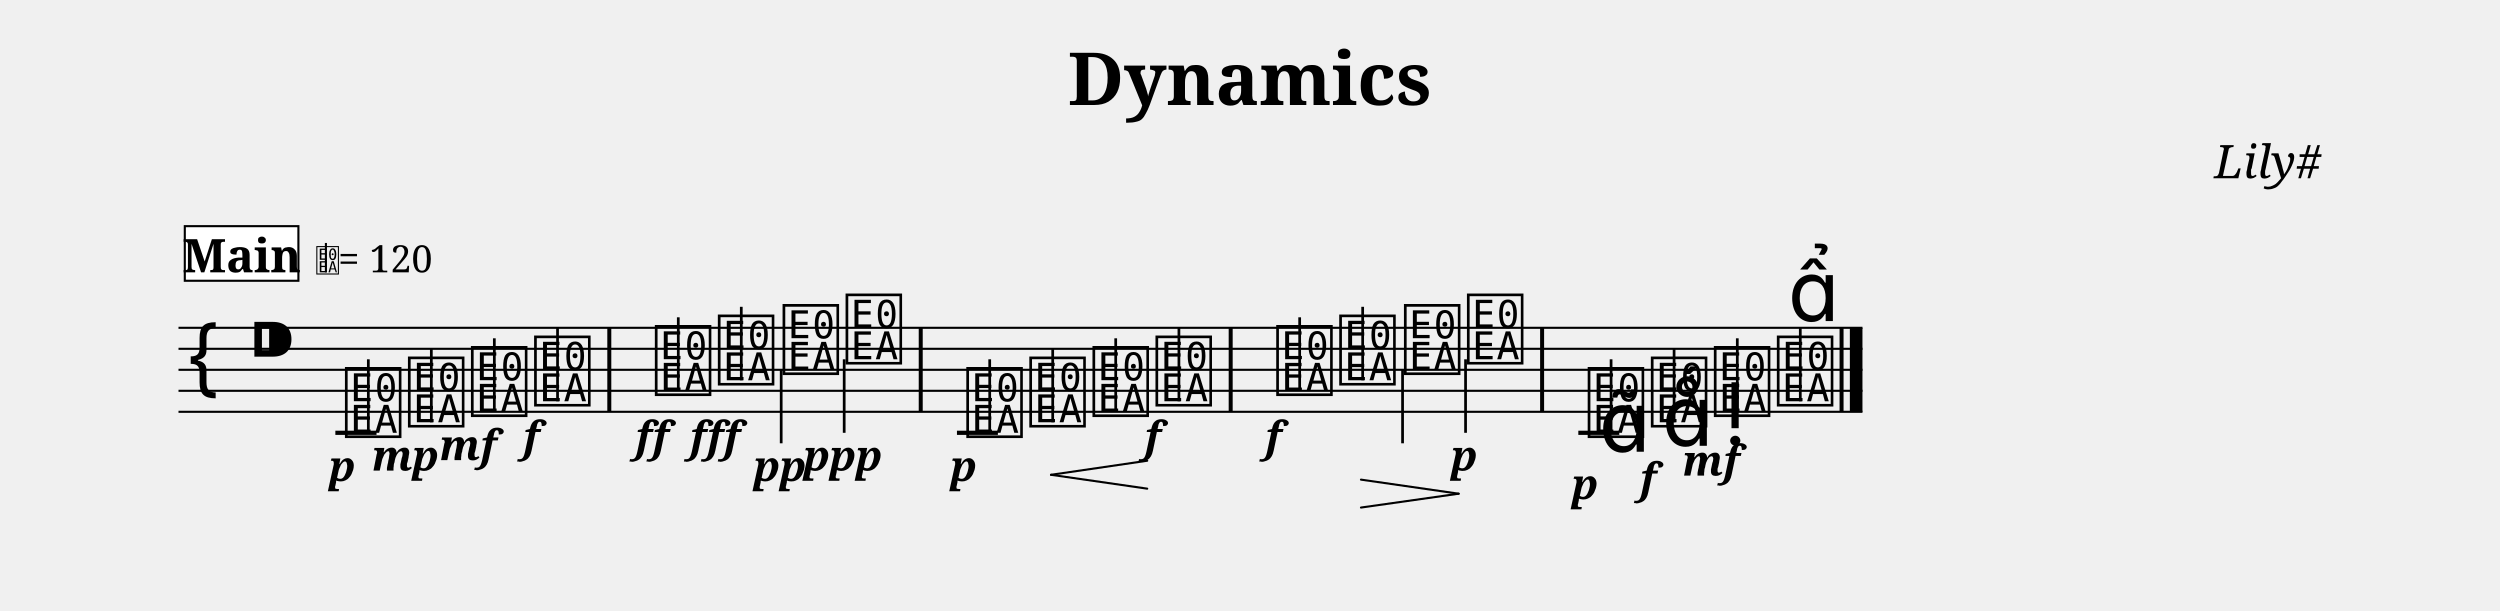
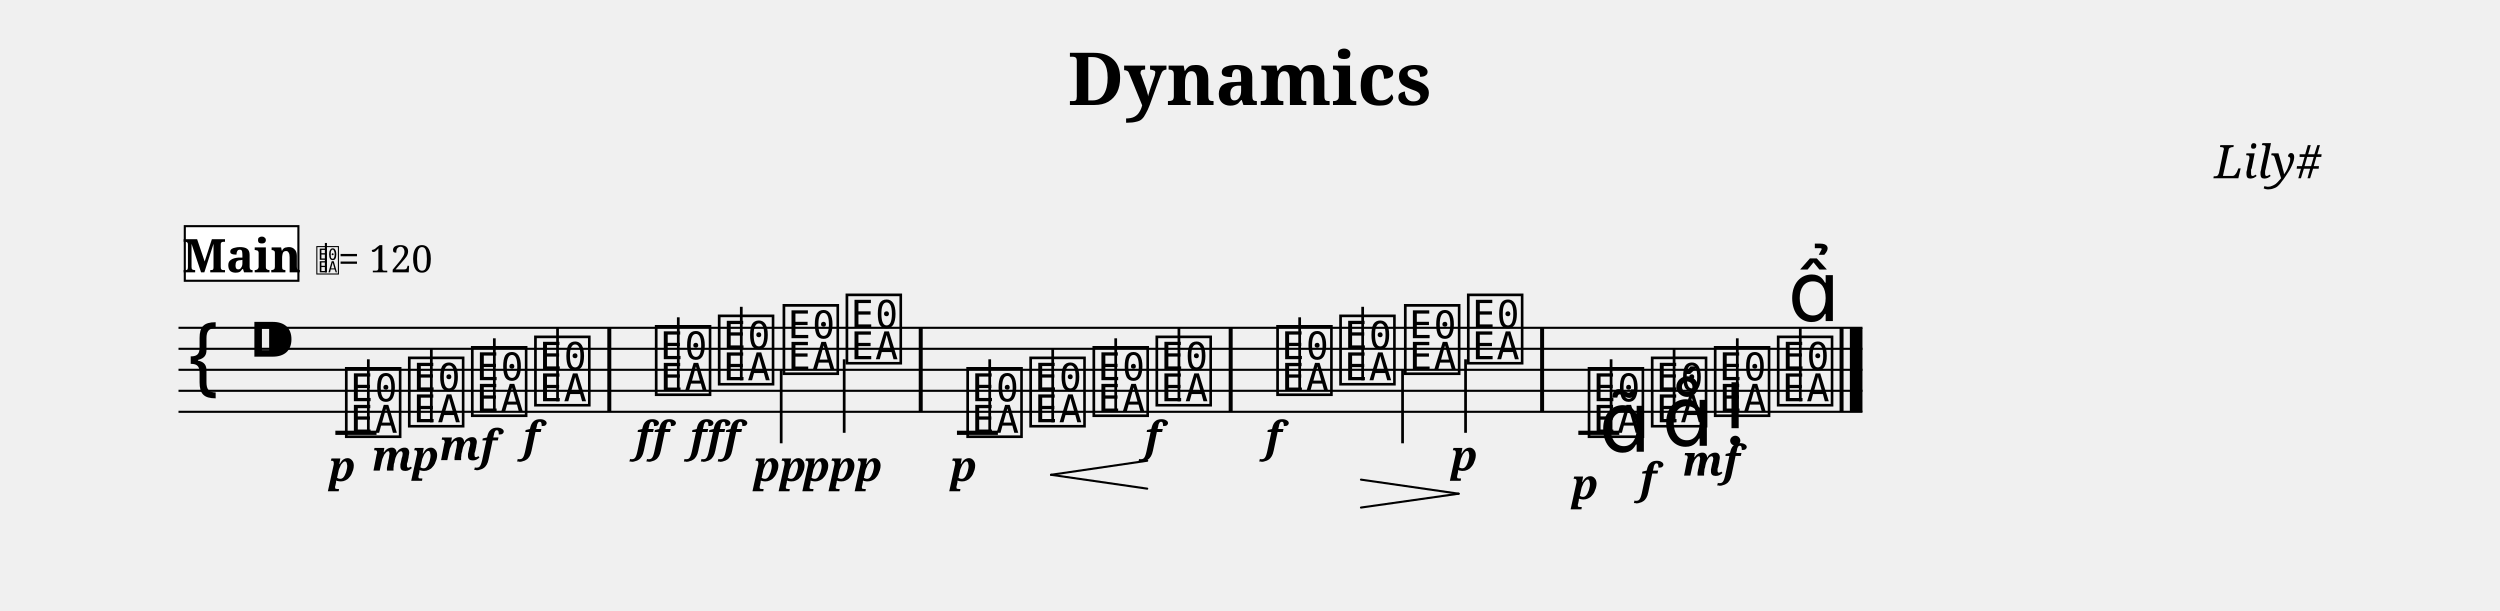
<svg xmlns="http://www.w3.org/2000/svg" width="1190.5" height="290.7" viewBox="0 0 119.05 29.07">
  <style>
  @font-face { font-family: 'Emmentaler'; src: local('Emmentaler'); }
  .music { font-family: 'Emmentaler', serif; }
</style>
  <text x="59.52" y="5.00" font-size="3.49" font-family="serif" font-weight="bold" text-anchor="middle" data-pos="23">Dynamics</text>
  <text x="110.55" y="8.49" font-size="2.20" font-family="serif" font-style="italic" text-anchor="end" data-pos="43">Lily#</text>
  <g transform="translate(8.50,0.00) scale(1,1)">
    <line x1="0.00" y1="15.61" x2="80.19" y2="15.61" stroke="#000000" stroke-width="0.100" />
    <line x1="0.00" y1="16.61" x2="80.19" y2="16.61" stroke="#000000" stroke-width="0.100" />
    <line x1="0.00" y1="17.61" x2="80.19" y2="17.61" stroke="#000000" stroke-width="0.100" />
    <line x1="0.00" y1="18.61" x2="80.19" y2="18.61" stroke="#000000" stroke-width="0.100" />
    <line x1="0.00" y1="19.61" x2="80.19" y2="19.61" stroke="#000000" stroke-width="0.100" />
    <text class="music" x="0.30" y="18.61" font-size="4.00"></text>
    <text class="music" x="3.30" y="17.61" font-size="4.00" data-pos="62"></text>
    <line x1="7.47" y1="20.61" x2="9.43" y2="20.61" stroke="#000000" stroke-width="0.200" />
    <line x1="37.07" y1="20.61" x2="39.02" y2="20.61" stroke="#000000" stroke-width="0.200" />
    <line x1="66.66" y1="20.61" x2="68.61" y2="20.61" stroke="#000000" stroke-width="0.200" />
    <text class="music" x="7.80" y="20.61" font-size="4.00" data-pos="120"></text>
    <line x1="9.04" y1="20.61" x2="9.04" y2="17.11" stroke="#000000" stroke-width="0.130" />
    <text class="music" x="10.80" y="20.11" font-size="4.00" data-pos="150"></text>
    <line x1="12.04" y1="20.11" x2="12.04" y2="16.61" stroke="#000000" stroke-width="0.130" />
    <text class="music" x="13.80" y="19.61" font-size="4.00" data-pos="155"></text>
    <line x1="15.04" y1="19.61" x2="15.04" y2="16.11" stroke="#000000" stroke-width="0.130" />
    <text class="music" x="16.81" y="19.11" font-size="4.00" data-pos="160"></text>
    <line x1="18.05" y1="19.11" x2="18.05" y2="15.61" stroke="#000000" stroke-width="0.130" />
    <text class="music" x="22.56" y="18.61" font-size="4.00" data-pos="166"></text>
    <line x1="23.80" y1="18.61" x2="23.80" y2="15.11" stroke="#000000" stroke-width="0.130" />
    <text class="music" x="25.56" y="18.11" font-size="4.00" data-pos="174"></text>
    <line x1="26.80" y1="18.11" x2="26.80" y2="14.61" stroke="#000000" stroke-width="0.130" />
    <text class="music" x="28.64" y="17.61" font-size="4.00" data-pos="180"></text>
    <line x1="28.70" y1="17.61" x2="28.70" y2="21.11" stroke="#000000" stroke-width="0.130" />
    <text class="music" x="31.64" y="17.11" font-size="4.00" data-pos="185"></text>
    <line x1="31.70" y1="17.11" x2="31.70" y2="20.61" stroke="#000000" stroke-width="0.130" />
    <text class="music" x="37.39" y="20.61" font-size="4.00" data-pos="217"></text>
    <line x1="38.63" y1="20.61" x2="38.63" y2="17.11" stroke="#000000" stroke-width="0.130" />
    <text class="music" x="40.39" y="20.11" font-size="4.00" data-pos="253"></text>
    <line x1="41.63" y1="20.11" x2="41.63" y2="16.61" stroke="#000000" stroke-width="0.130" />
    <text class="music" x="43.40" y="19.61" font-size="4.00" data-pos="261"></text>
    <line x1="44.63" y1="19.61" x2="44.63" y2="16.11" stroke="#000000" stroke-width="0.130" />
    <text class="music" x="46.40" y="19.11" font-size="4.00" data-pos="263"></text>
    <line x1="47.64" y1="19.11" x2="47.64" y2="15.61" stroke="#000000" stroke-width="0.130" />
    <text class="music" x="52.15" y="18.61" font-size="4.00" data-pos="269"></text>
    <line x1="53.39" y1="18.61" x2="53.39" y2="15.11" stroke="#000000" stroke-width="0.130" />
    <text class="music" x="55.15" y="18.11" font-size="4.00" data-pos="276"></text>
    <line x1="56.39" y1="18.11" x2="56.39" y2="14.61" stroke="#000000" stroke-width="0.130" />
    <text class="music" x="58.23" y="17.61" font-size="4.00" data-pos="286"></text>
    <line x1="58.29" y1="17.61" x2="58.29" y2="21.11" stroke="#000000" stroke-width="0.130" />
    <text class="music" x="61.23" y="17.11" font-size="4.00" data-pos="288"></text>
    <line x1="61.29" y1="17.11" x2="61.29" y2="20.61" stroke="#000000" stroke-width="0.130" />
    <text class="music" x="66.98" y="20.61" font-size="4.00" data-pos="324"></text>
    <line x1="68.22" y1="20.61" x2="68.22" y2="17.11" stroke="#000000" stroke-width="0.130" />
    <text class="music" x="69.99" y="20.11" font-size="4.00" data-pos="379"></text>
    <line x1="71.22" y1="20.11" x2="71.22" y2="16.61" stroke="#000000" stroke-width="0.130" />
    <text class="music" x="72.99" y="19.61" font-size="4.00" data-pos="390"></text>
    <line x1="74.23" y1="19.61" x2="74.23" y2="16.11" stroke="#000000" stroke-width="0.130" />
    <text class="music" x="75.99" y="19.11" font-size="4.00" data-pos="402"></text>
    <line x1="77.23" y1="19.11" x2="77.23" y2="15.61" stroke="#000000" stroke-width="0.130" />
    <rect x="20.42" y="15.61" width="0.19" height="4.00" fill="#000000" />
    <rect x="35.25" y="15.61" width="0.19" height="4.00" fill="#000000" />
    <rect x="50.01" y="15.61" width="0.19" height="4.00" fill="#000000" />
    <rect x="64.84" y="15.61" width="0.19" height="4.00" fill="#000000" />
    <rect x="79.10" y="15.61" width="0.19" height="4.00" fill="#000000" />
    <rect x="79.59" y="15.61" width="0.60" height="4.00" fill="#000000" />
    <text x="7.80" y="22.91" font-size="2.00" font-family="serif" font-weight="bold" font-style="italic" text-anchor="middle" fill="#000000" data-pos="147">p</text>
    <text x="10.80" y="22.41" font-size="2.00" font-family="serif" font-weight="bold" font-style="italic" text-anchor="middle" fill="#000000" data-pos="151">mp</text>
    <text x="13.80" y="21.91" font-size="2.00" font-family="serif" font-weight="bold" font-style="italic" text-anchor="middle" fill="#000000" data-pos="156">mf</text>
    <text x="16.81" y="21.51" font-size="2.00" font-family="serif" font-weight="bold" font-style="italic" text-anchor="middle" fill="#000000" data-pos="161">f</text>
    <text x="22.56" y="21.51" font-size="2.00" font-family="serif" font-weight="bold" font-style="italic" text-anchor="middle" fill="#000000" data-pos="170">ff</text>
    <text x="25.56" y="21.51" font-size="2.00" font-family="serif" font-weight="bold" font-style="italic" text-anchor="middle" fill="#000000" data-pos="175">fff</text>
    <text x="28.64" y="22.91" font-size="2.00" font-family="serif" font-weight="bold" font-style="italic" text-anchor="middle" fill="#000000" data-pos="181">pp</text>
-     <text x="31.64" y="22.41" font-size="2.00" font-family="serif" font-weight="bold" font-style="italic" text-anchor="middle" fill="#000000" data-pos="186">ppp</text>
+     <text x="31.64" y="22.91" font-size="2.00" font-family="serif" font-weight="bold" font-style="italic" text-anchor="middle" fill="#000000" data-pos="186">ppp</text>
    <text x="37.39" y="22.91" font-size="2.00" font-family="serif" font-weight="bold" font-style="italic" text-anchor="middle" fill="#000000" data-pos="250">p</text>
    <text x="46.40" y="21.51" font-size="2.00" font-family="serif" font-weight="bold" font-style="italic" text-anchor="middle" fill="#000000" data-pos="264">f</text>
    <text x="52.15" y="21.51" font-size="2.00" font-family="serif" font-weight="bold" font-style="italic" text-anchor="middle" fill="#000000" data-pos="273">f</text>
    <text x="61.23" y="22.41" font-size="2.00" font-family="serif" font-weight="bold" font-style="italic" text-anchor="middle" fill="#000000" data-pos="289">p</text>
    <text x="66.98" y="23.77" font-size="2.00" font-family="serif" font-weight="bold" font-style="italic" text-anchor="middle" fill="#000000" data-pos="376">p</text>
    <text x="69.99" y="23.49" font-size="2.00" font-family="serif" font-weight="bold" font-style="italic" text-anchor="middle" fill="#000000" data-pos="387">f</text>
    <text x="72.99" y="22.65" font-size="2.00" font-family="serif" font-weight="bold" font-style="italic" text-anchor="middle" fill="#000000" data-pos="398">mf</text>
    <text class="music" x="67.64" y="21.51" font-size="4.00" data-pos="367"></text>
    <text class="music" x="70.64" y="21.23" font-size="4.00" data-pos="380"></text>
    <text class="music" x="73.64" y="20.39" font-size="4.00" data-pos="391"></text>
    <text class="music" x="76.64" y="15.29" font-size="4.00" data-pos="403"></text>
    <line x1="41.55" y1="22.61" x2="46.13" y2="21.94" stroke="#000000" stroke-width="0.100" stroke-linecap="round" data-pos="254" />
    <line x1="41.55" y1="22.61" x2="46.13" y2="23.27" stroke="#000000" stroke-width="0.100" stroke-linecap="round" data-pos="254" />
    <line x1="56.31" y1="22.84" x2="60.96" y2="23.51" stroke="#000000" stroke-width="0.100" stroke-linecap="round" data-pos="277" />
    <line x1="56.31" y1="24.17" x2="60.96" y2="23.51" stroke="#000000" stroke-width="0.100" stroke-linecap="round" data-pos="277" />
    <rect x="0.30" y="10.77" width="5.41" height="2.60" fill="#FFFFFF" stroke="#000000" stroke-width="0.100" data-pos="417" />
    <text x="3.01" y="12.97" font-size="2.20" font-family="serif" font-weight="bold" text-anchor="middle" fill="#000000" data-pos="417">Main</text>
    <text class="music" x="6.51" y="12.97" font-size="1.60" data-pos="0"></text>
    <line x1="7.02" y1="12.97" x2="7.02" y2="11.57" stroke="#000000" stroke-width="0.100" data-pos="0" />
    <text x="7.61" y="12.97" font-size="1.80" font-family="serif" fill="#000000" data-pos="0">= 120</text>
  </g>
</svg>
